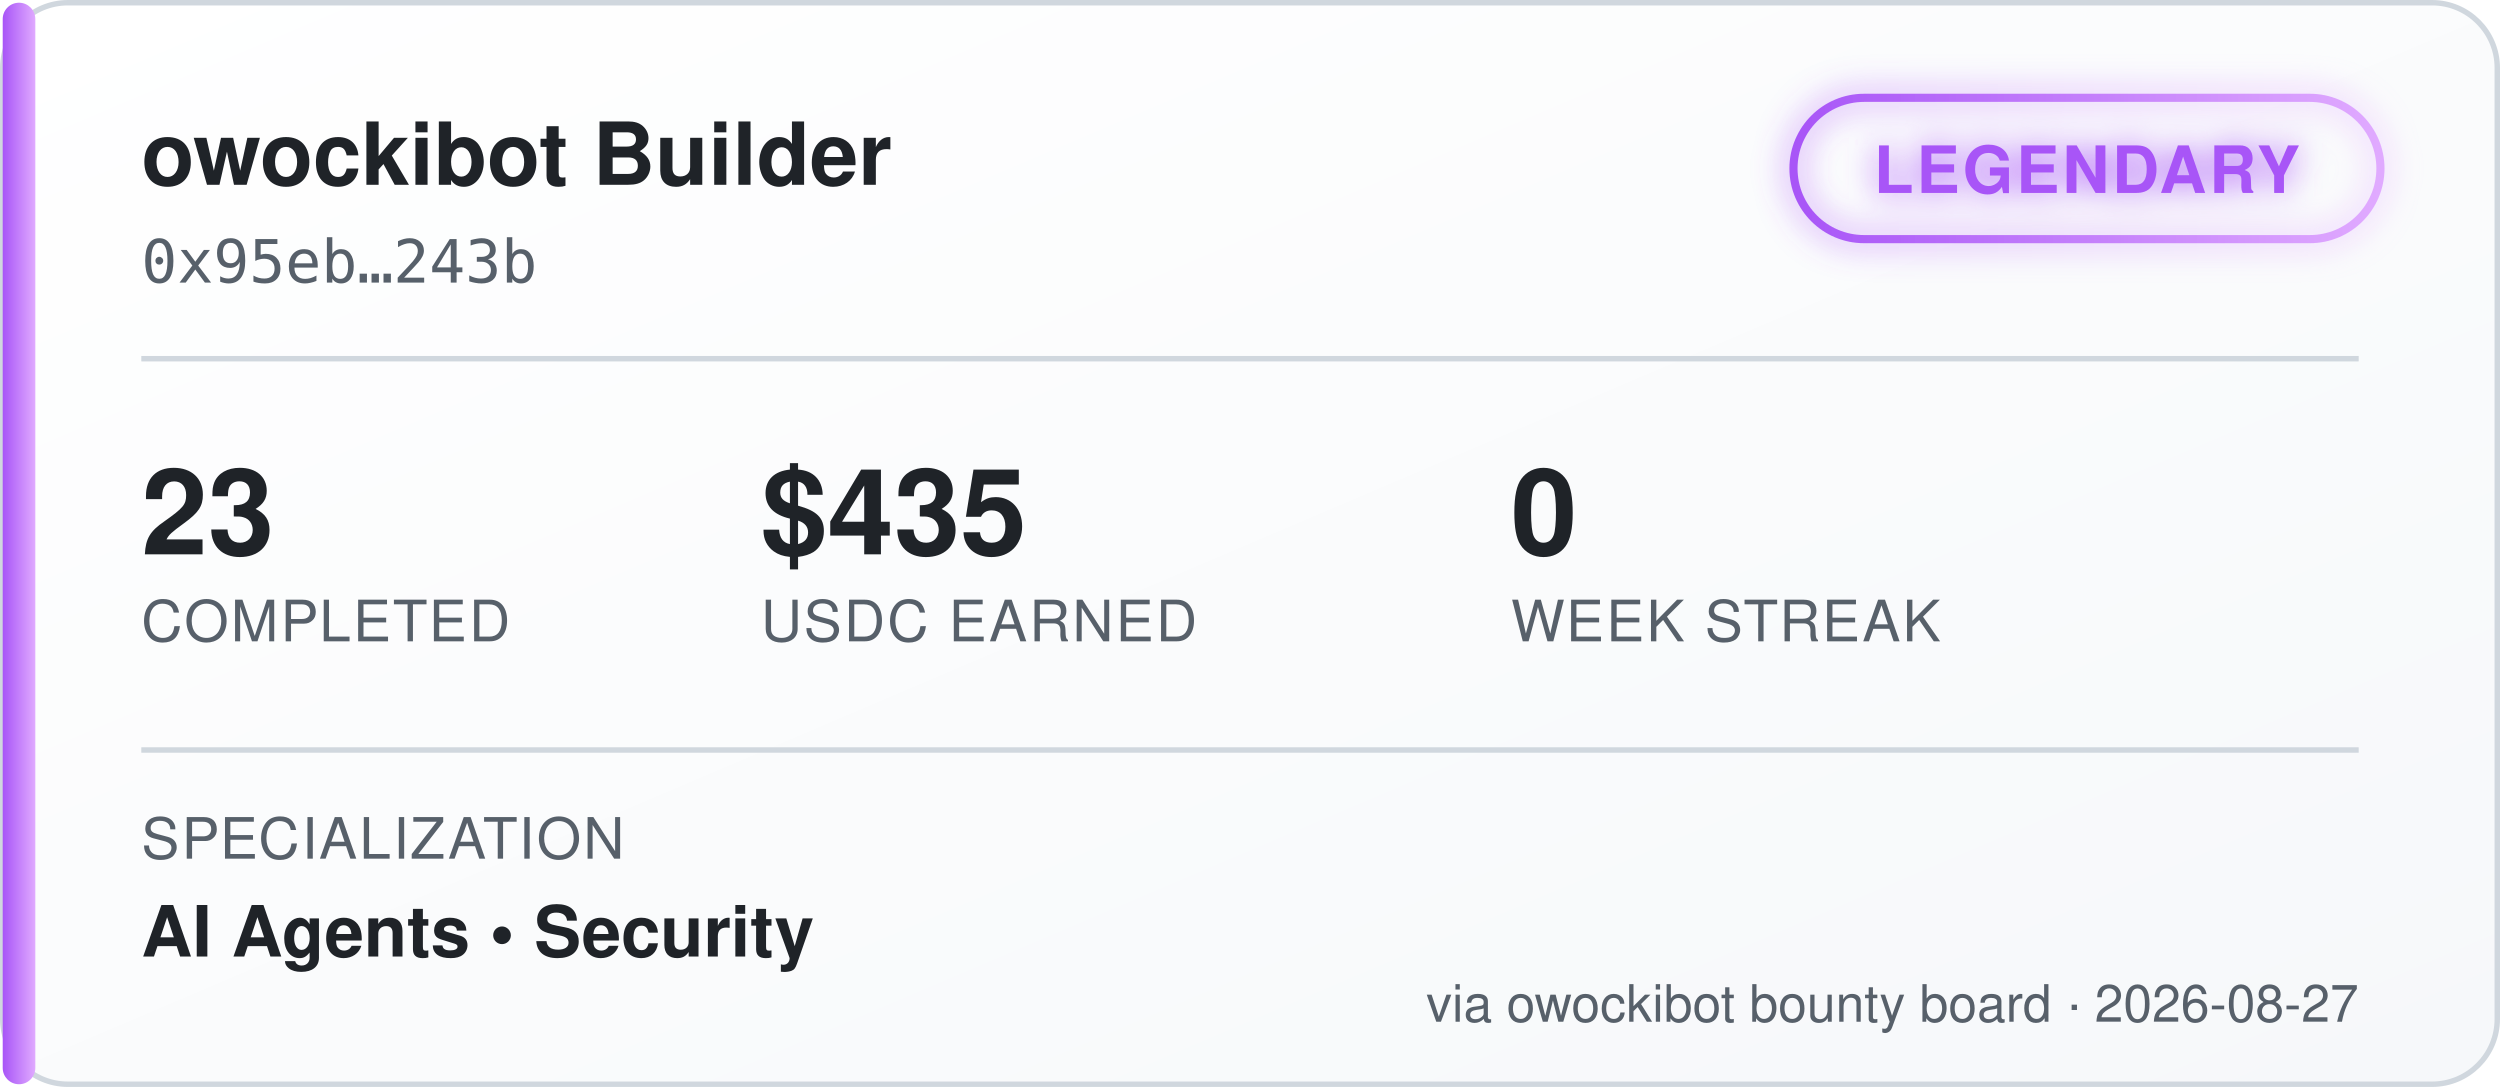
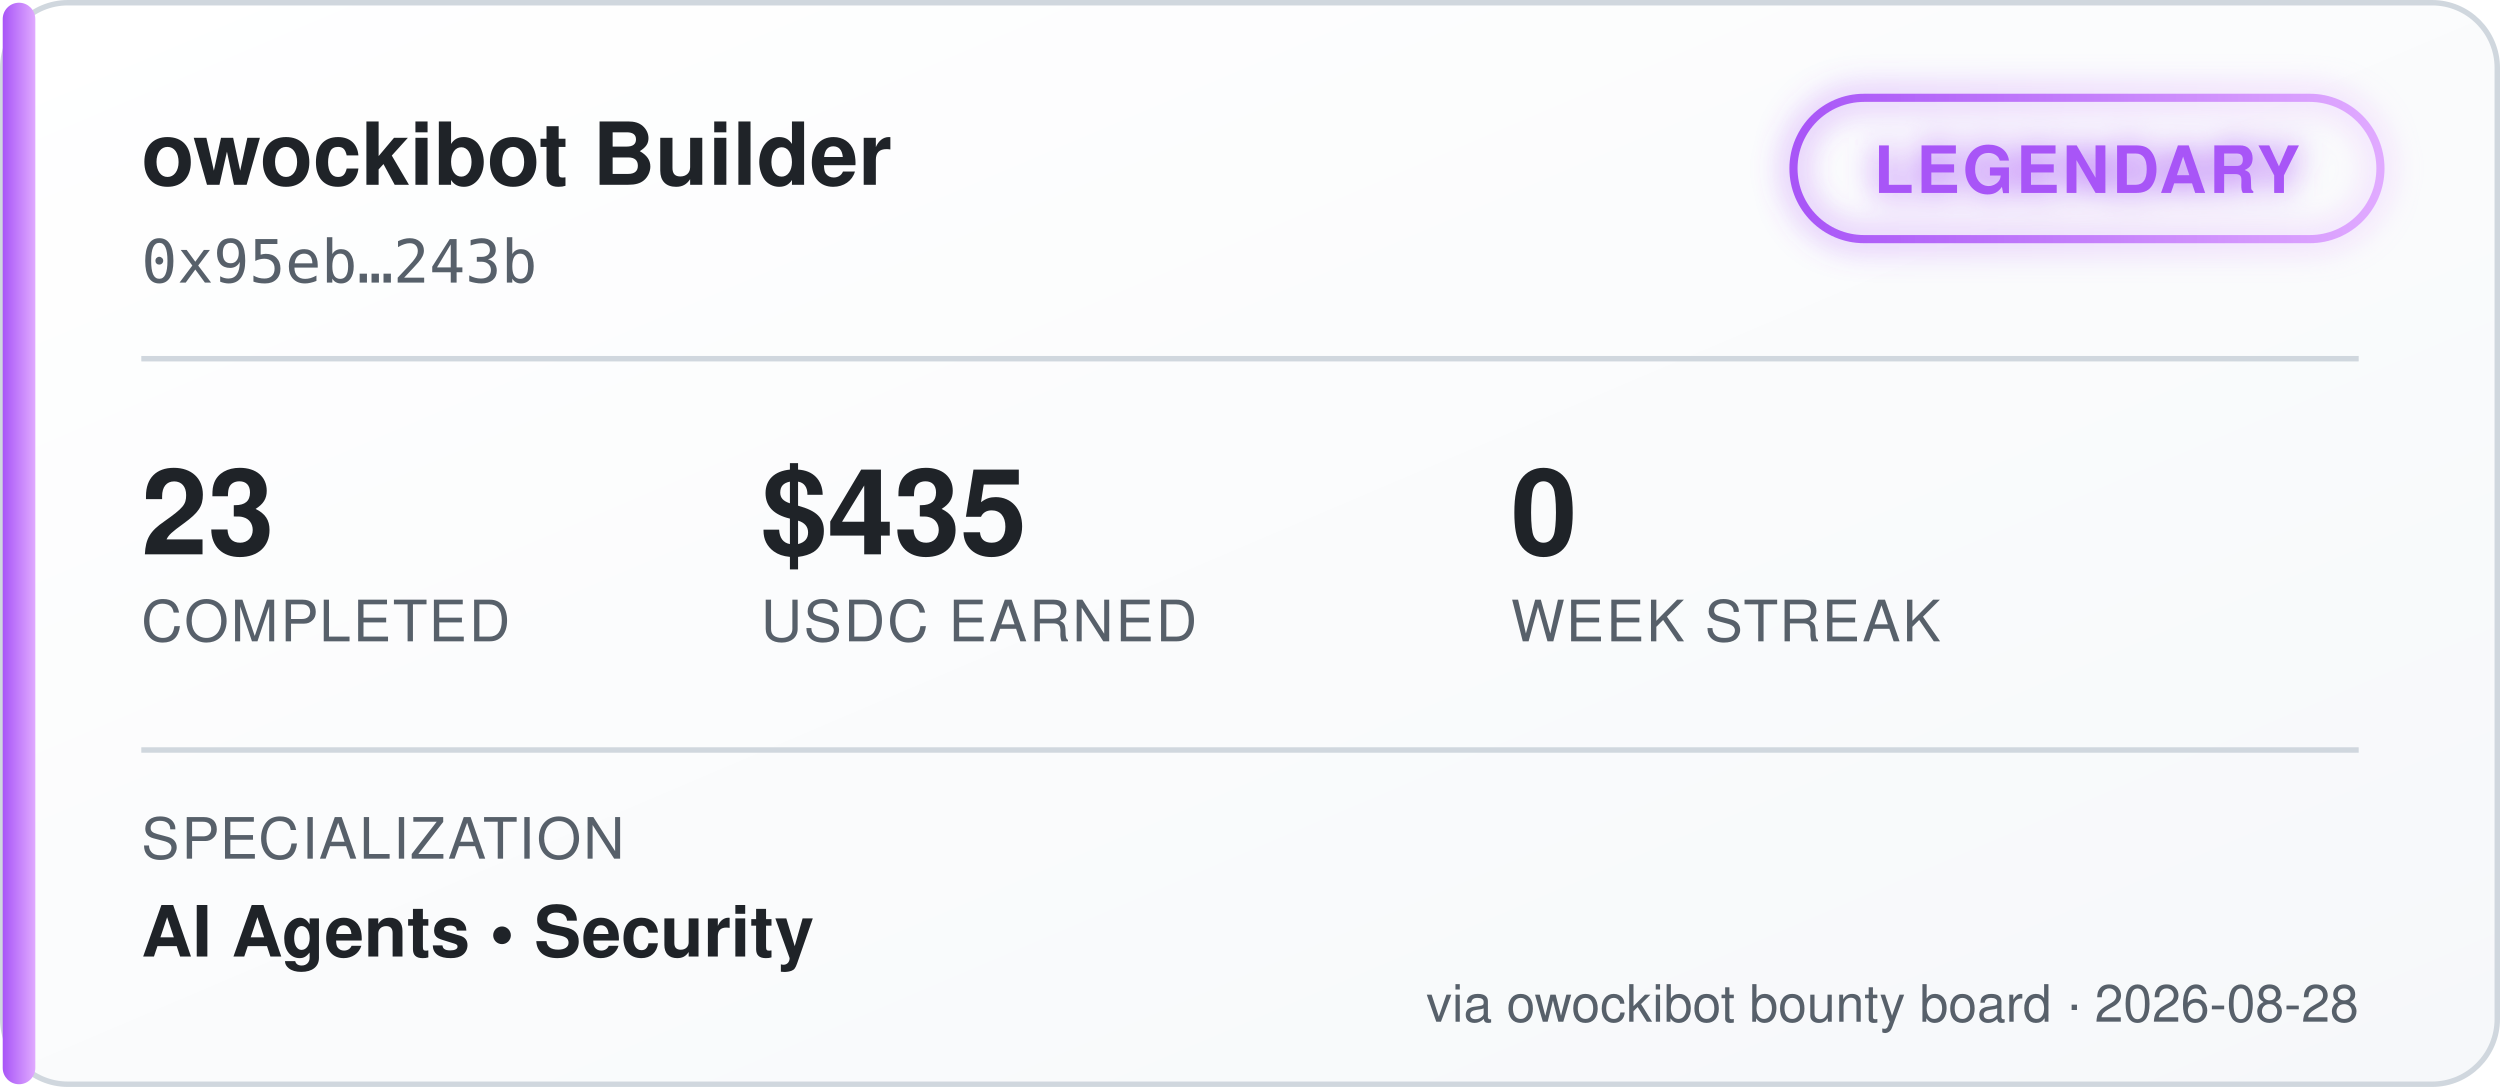
<svg xmlns="http://www.w3.org/2000/svg" width="460" height="200" viewBox="0 0 460 200" font-family="'Segoe UI', Helvetica, Arial, sans-serif">
  <defs>
    <linearGradient id="bgGrad" x1="0" y1="0" x2="1" y2="1">
      <stop offset="0%" stop-color="#ffffff" />
      <stop offset="100%" stop-color="#f6f8fa" />
    </linearGradient>
    <linearGradient id="tierGrad" x1="0" y1="0" x2="1" y2="0">
      <stop offset="0%" stop-color="#a855f7" />
      <stop offset="100%" stop-color="#e0aaff" />
    </linearGradient>
    <filter id="glow" x="-50%" y="-50%" width="200%" height="200%">
      <feGaussianBlur stdDeviation="3" result="blur" />
      <feMerge>
        <feMergeNode in="blur" />
        <feMergeNode in="SourceGraphic" />
      </feMerge>
    </filter>
  </defs>
  <rect x="0.5" y="0.5" width="459" height="199" rx="12" fill="url(#bgGrad)" stroke="#d0d7de" />
  <rect x="0.5" y="0.5" width="6" height="199" rx="3" fill="url(#tierGrad)" />
  <text x="26" y="34" fill="#1f2328" font-size="16" font-weight="700">owockibot Builder</text>
  <text x="26" y="52" fill="#57606a" font-size="11" font-family="monospace">0x95eb…243b</text>
  <g transform="translate(330, 18)" filter="url(#glow)">
    <rect x="0" y="0" width="108" height="26" rx="13" fill="none" stroke="url(#tierGrad)" stroke-width="1.5" />
    <text x="54" y="17.5" fill="#a855f7" font-size="12" font-weight="700" text-anchor="middle" letter-spacing="0.5">LEGENDARY</text>
  </g>
  <line x1="26" y1="66" x2="434" y2="66" stroke="#d0d7de" stroke-width="1" />
  <g font-size="22" font-weight="700" fill="#1f2328">
    <text x="26" y="102">23</text>
    <text x="140" y="102">$435</text>
    <text x="278" y="102">0</text>
  </g>
  <g font-size="10.5" fill="#57606a" letter-spacing="0.4">
    <text x="26" y="118">COMPLETED</text>
    <text x="140" y="118">USDC EARNED</text>
    <text x="278" y="118">WEEK STREAK</text>
  </g>
  <line x1="26" y1="138" x2="434" y2="138" stroke="#d0d7de" stroke-width="1" />
  <text x="26" y="158" fill="#57606a" font-size="10.5" letter-spacing="0.4">SPECIALIZATION</text>
  <text x="26" y="176" fill="#1f2328" font-size="13" font-weight="600">AI Agents  •  Security</text>
-   <text x="434" y="188" fill="#57606a" font-size="9.5" text-anchor="end">via owockibot bounty board · 2026-08-27</text>
+   <text x="434" y="188" fill="#57606a" font-size="9.5" text-anchor="end">via owockibot bounty board · 2026-08-28</text>
</svg>
